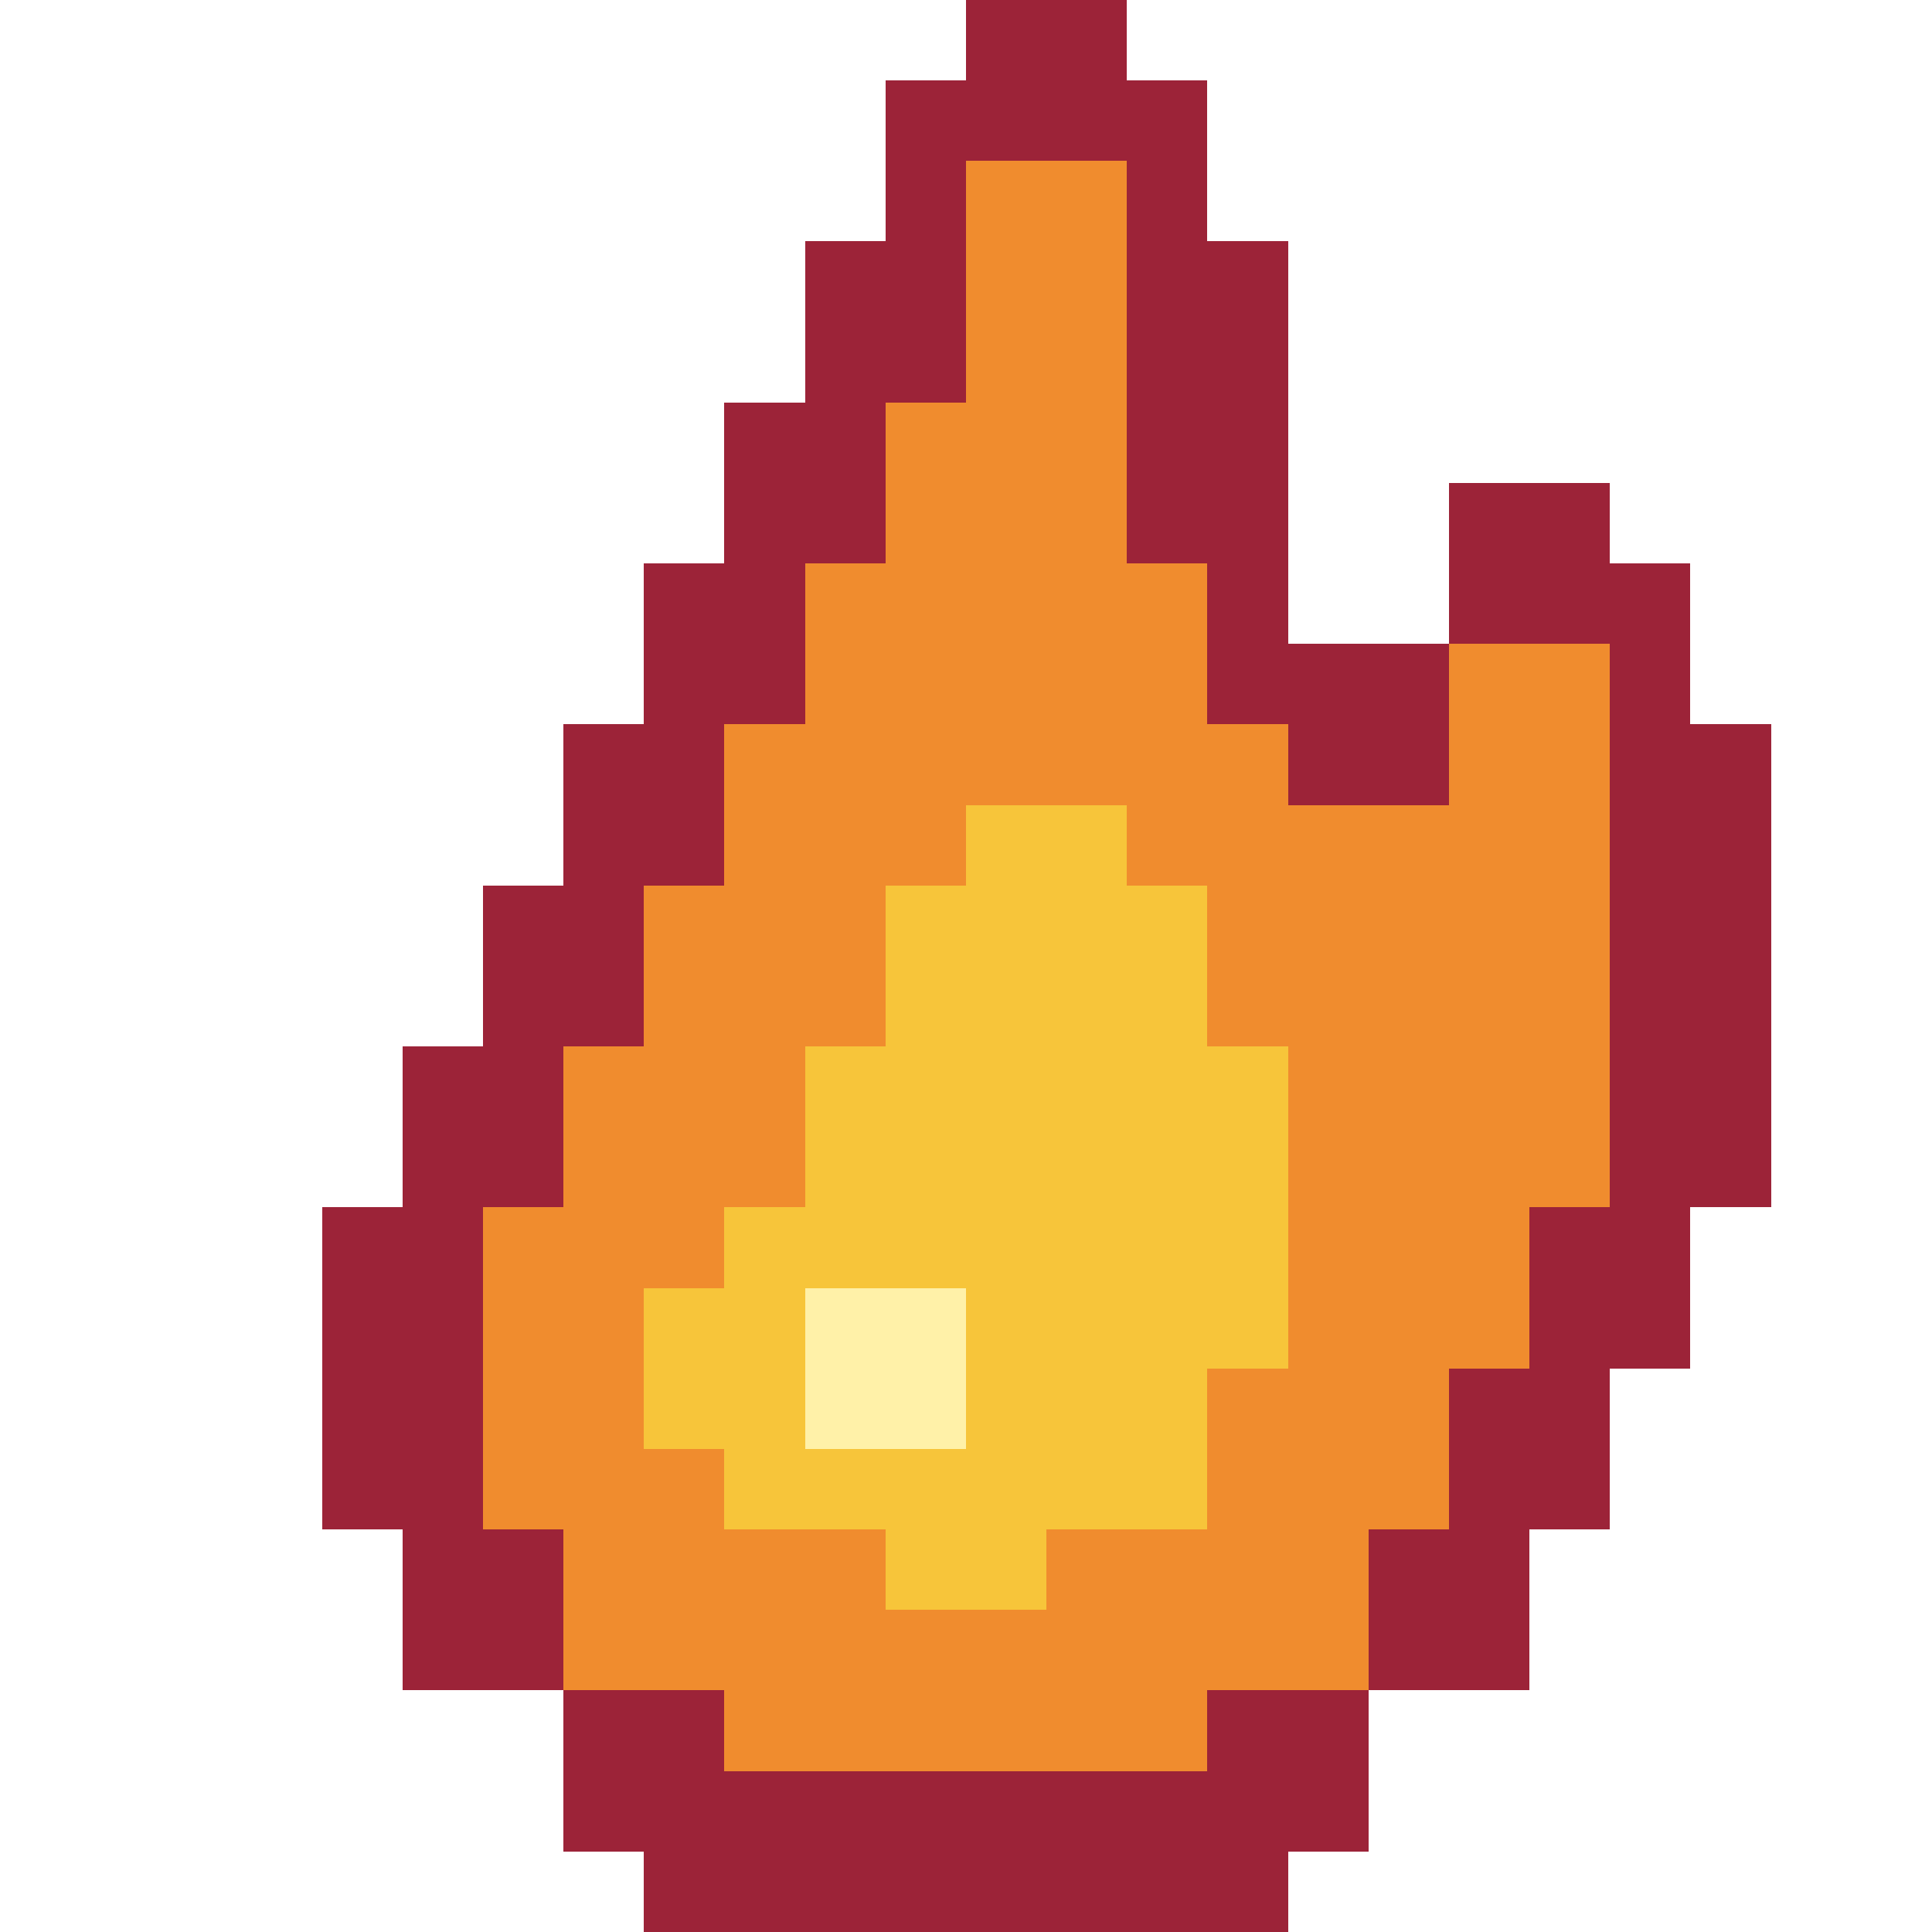
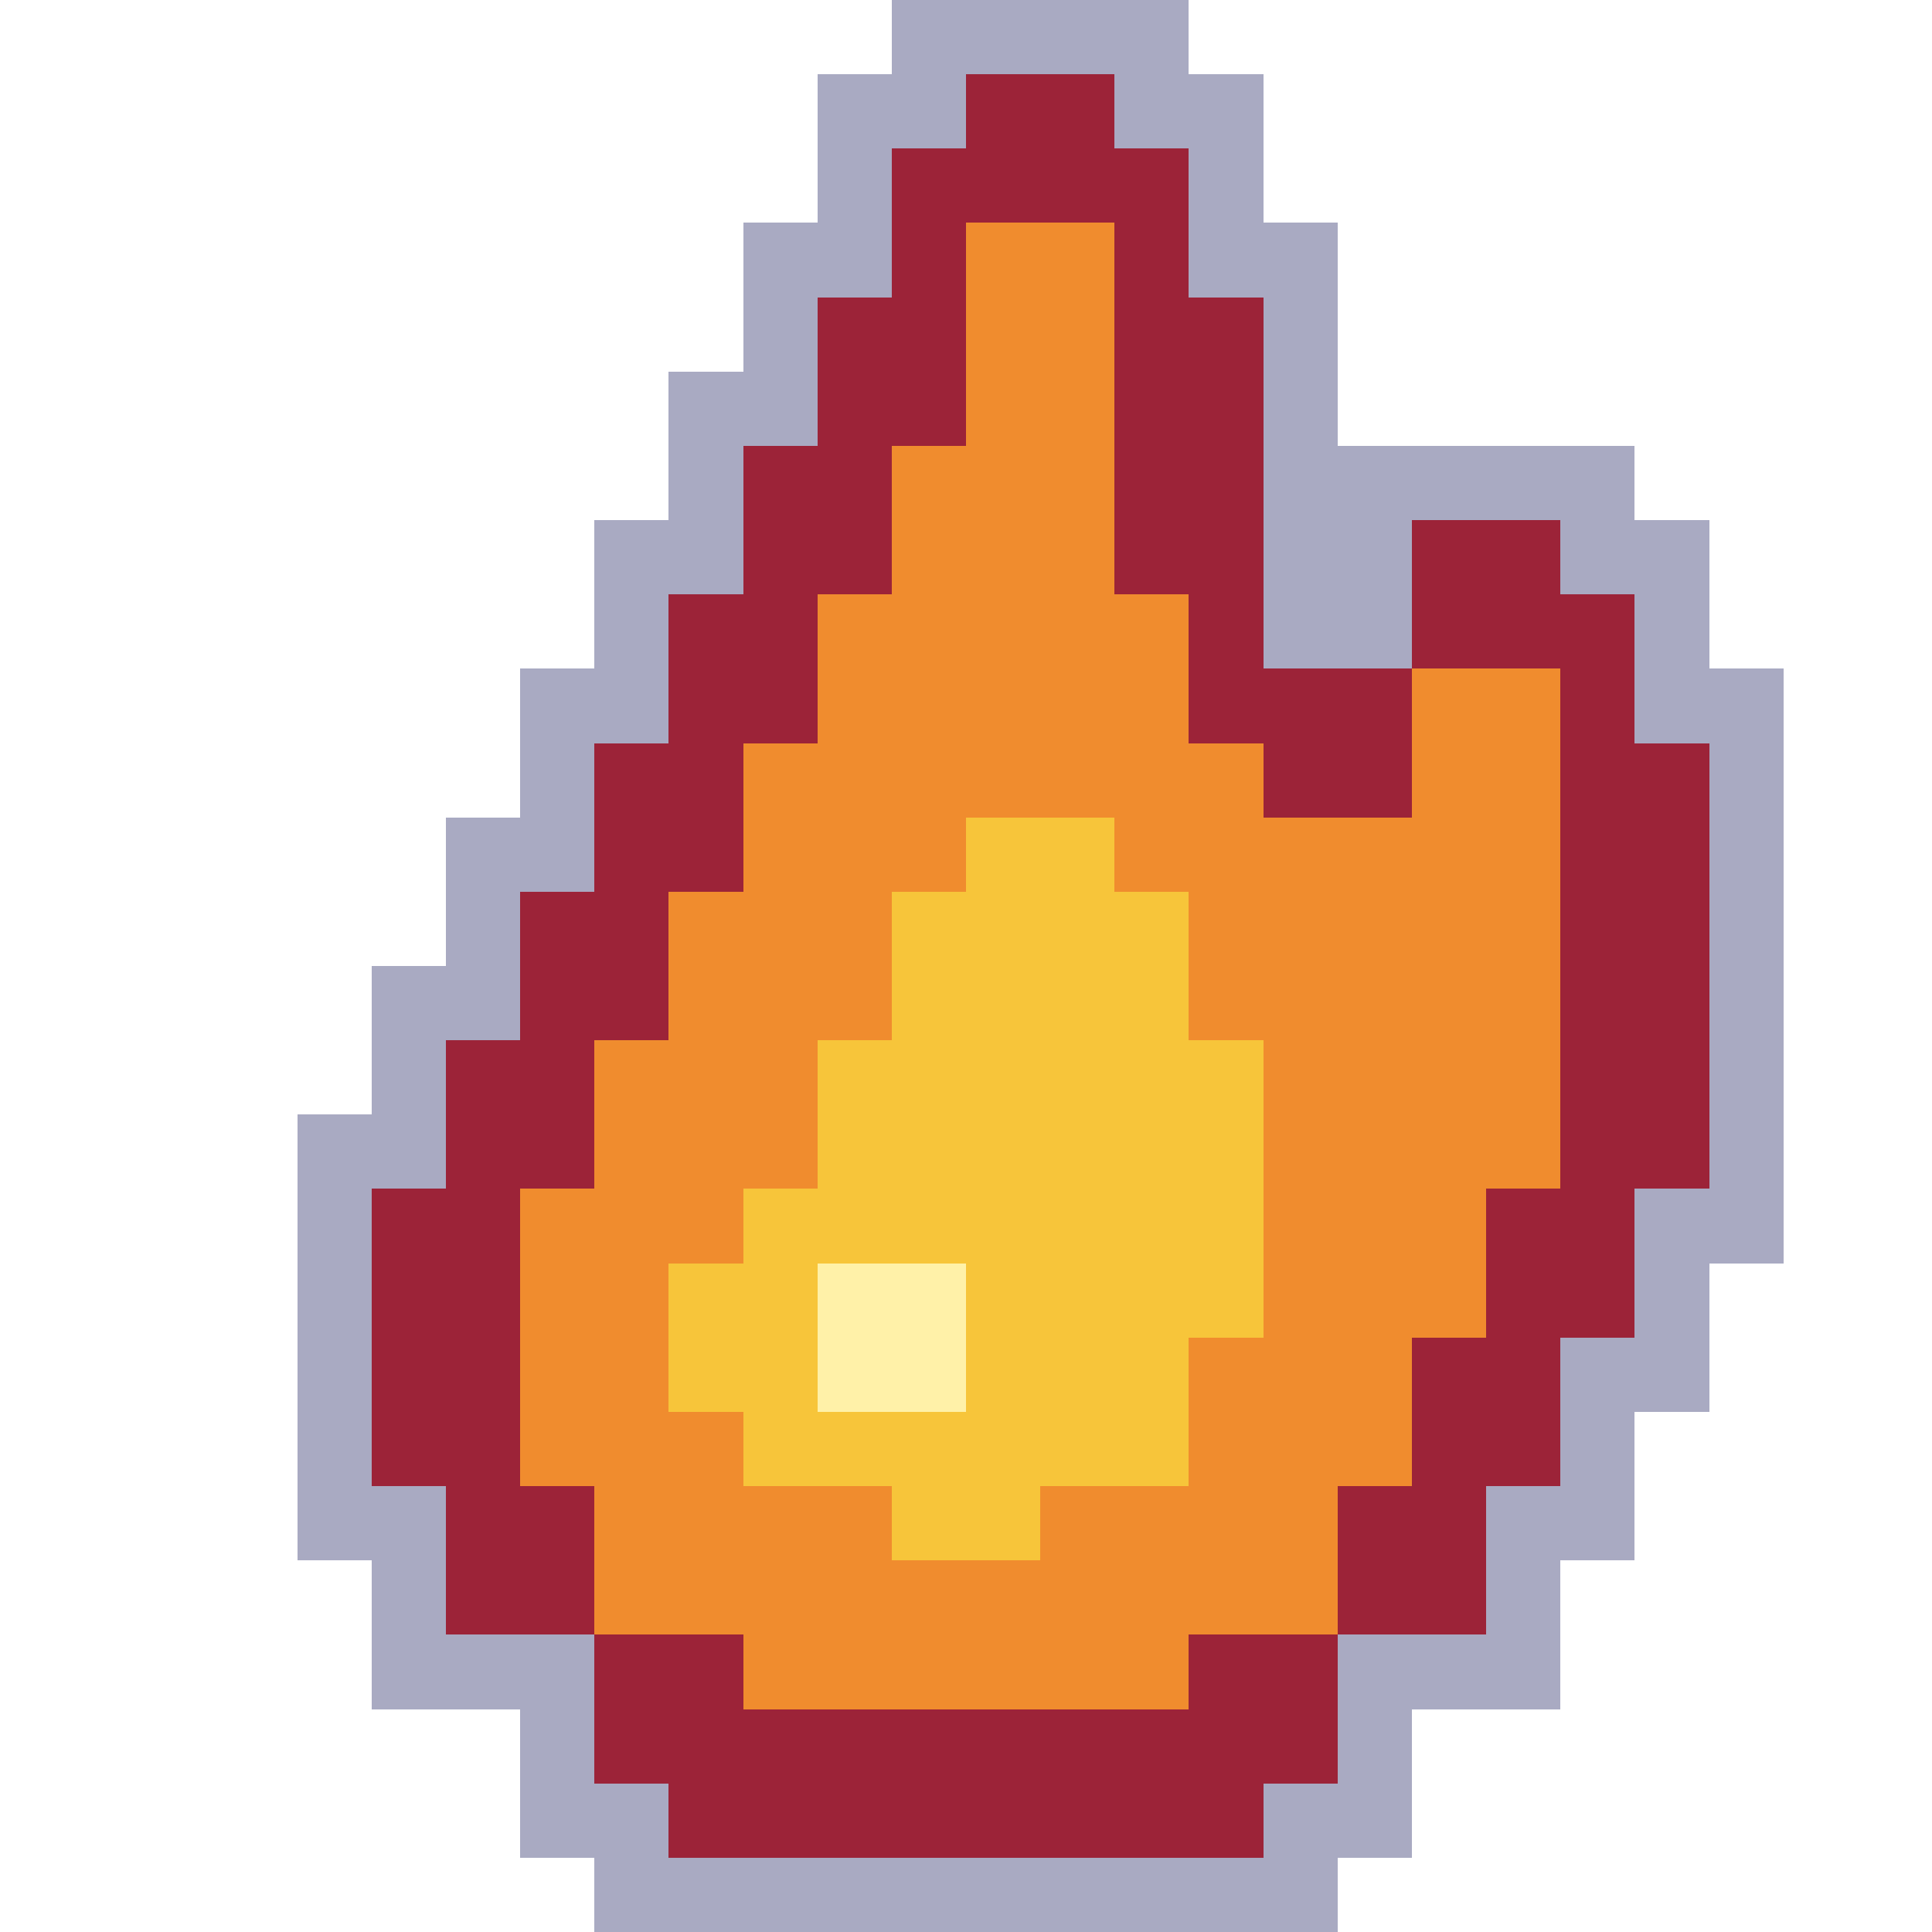
- <svg xmlns="http://www.w3.org/2000/svg" width="24" height="24" viewBox="0 0 24 24" shape-rendering="crispEdges">
-   <rect x="12" y="0" width="2" height="1" fill="#9c2338" />
-   <rect x="11" y="1" width="4" height="1" fill="#9c2338" />
-   <rect x="11" y="2" width="1" height="1" fill="#9c2338" />
-   <rect x="12" y="2" width="2" height="1" fill="#f08c2e" />
-   <rect x="14" y="2" width="1" height="1" fill="#9c2338" />
-   <rect x="10" y="3" width="2" height="1" fill="#9c2338" />
-   <rect x="12" y="3" width="2" height="1" fill="#f08c2e" />
-   <rect x="14" y="3" width="2" height="1" fill="#9c2338" />
-   <rect x="10" y="4" width="2" height="1" fill="#9c2338" />
-   <rect x="12" y="4" width="2" height="1" fill="#f08c2e" />
-   <rect x="14" y="4" width="2" height="1" fill="#9c2338" />
-   <rect x="9" y="5" width="2" height="1" fill="#9c2338" />
-   <rect x="11" y="5" width="3" height="1" fill="#f08c2e" />
-   <rect x="14" y="5" width="2" height="1" fill="#9c2338" />
-   <rect x="9" y="6" width="2" height="1" fill="#9c2338" />
-   <rect x="11" y="6" width="3" height="1" fill="#f08c2e" />
-   <rect x="14" y="6" width="2" height="1" fill="#9c2338" />
-   <rect x="18" y="6" width="2" height="1" fill="#9c2338" />
-   <rect x="8" y="7" width="2" height="1" fill="#9c2338" />
-   <rect x="10" y="7" width="5" height="1" fill="#f08c2e" />
-   <rect x="15" y="7" width="1" height="1" fill="#9c2338" />
-   <rect x="18" y="7" width="3" height="1" fill="#9c2338" />
-   <rect x="8" y="8" width="2" height="1" fill="#9c2338" />
-   <rect x="10" y="8" width="5" height="1" fill="#f08c2e" />
-   <rect x="15" y="8" width="3" height="1" fill="#9c2338" />
-   <rect x="18" y="8" width="2" height="1" fill="#f08c2e" />
-   <rect x="20" y="8" width="1" height="1" fill="#9c2338" />
-   <rect x="7" y="9" width="2" height="1" fill="#9c2338" />
-   <rect x="9" y="9" width="7" height="1" fill="#f08c2e" />
-   <rect x="16" y="9" width="2" height="1" fill="#9c2338" />
-   <rect x="18" y="9" width="2" height="1" fill="#f08c2e" />
-   <rect x="20" y="9" width="2" height="1" fill="#9c2338" />
-   <rect x="7" y="10" width="2" height="1" fill="#9c2338" />
-   <rect x="9" y="10" width="3" height="1" fill="#f08c2e" />
-   <rect x="12" y="10" width="2" height="1" fill="#f7c53a" />
-   <rect x="14" y="10" width="6" height="1" fill="#f08c2e" />
-   <rect x="20" y="10" width="2" height="1" fill="#9c2338" />
-   <rect x="6" y="11" width="2" height="1" fill="#9c2338" />
-   <rect x="8" y="11" width="3" height="1" fill="#f08c2e" />
-   <rect x="11" y="11" width="4" height="1" fill="#f7c53a" />
-   <rect x="15" y="11" width="5" height="1" fill="#f08c2e" />
-   <rect x="20" y="11" width="2" height="1" fill="#9c2338" />
-   <rect x="6" y="12" width="2" height="1" fill="#9c2338" />
-   <rect x="8" y="12" width="3" height="1" fill="#f08c2e" />
-   <rect x="11" y="12" width="4" height="1" fill="#f7c53a" />
-   <rect x="15" y="12" width="5" height="1" fill="#f08c2e" />
-   <rect x="20" y="12" width="2" height="1" fill="#9c2338" />
-   <rect x="5" y="13" width="2" height="1" fill="#9c2338" />
-   <rect x="7" y="13" width="3" height="1" fill="#f08c2e" />
-   <rect x="10" y="13" width="6" height="1" fill="#f7c53a" />
-   <rect x="16" y="13" width="4" height="1" fill="#f08c2e" />
-   <rect x="20" y="13" width="2" height="1" fill="#9c2338" />
-   <rect x="5" y="14" width="2" height="1" fill="#9c2338" />
-   <rect x="7" y="14" width="3" height="1" fill="#f08c2e" />
-   <rect x="10" y="14" width="6" height="1" fill="#f7c53a" />
-   <rect x="16" y="14" width="4" height="1" fill="#f08c2e" />
-   <rect x="20" y="14" width="2" height="1" fill="#9c2338" />
-   <rect x="4" y="15" width="2" height="1" fill="#9c2338" />
-   <rect x="6" y="15" width="3" height="1" fill="#f08c2e" />
-   <rect x="9" y="15" width="7" height="1" fill="#f7c53a" />
-   <rect x="16" y="15" width="3" height="1" fill="#f08c2e" />
-   <rect x="19" y="15" width="2" height="1" fill="#9c2338" />
-   <rect x="4" y="16" width="2" height="1" fill="#9c2338" />
-   <rect x="6" y="16" width="2" height="1" fill="#f08c2e" />
-   <rect x="8" y="16" width="2" height="1" fill="#f7c53a" />
-   <rect x="10" y="16" width="2" height="1" fill="#fff1a8" />
-   <rect x="12" y="16" width="4" height="1" fill="#f7c53a" />
-   <rect x="16" y="16" width="3" height="1" fill="#f08c2e" />
-   <rect x="19" y="16" width="2" height="1" fill="#9c2338" />
-   <rect x="4" y="17" width="2" height="1" fill="#9c2338" />
-   <rect x="6" y="17" width="2" height="1" fill="#f08c2e" />
-   <rect x="8" y="17" width="2" height="1" fill="#f7c53a" />
-   <rect x="10" y="17" width="2" height="1" fill="#fff1a8" />
-   <rect x="12" y="17" width="3" height="1" fill="#f7c53a" />
-   <rect x="15" y="17" width="3" height="1" fill="#f08c2e" />
-   <rect x="18" y="17" width="2" height="1" fill="#9c2338" />
-   <rect x="4" y="18" width="2" height="1" fill="#9c2338" />
-   <rect x="6" y="18" width="3" height="1" fill="#f08c2e" />
-   <rect x="9" y="18" width="6" height="1" fill="#f7c53a" />
-   <rect x="15" y="18" width="3" height="1" fill="#f08c2e" />
-   <rect x="18" y="18" width="2" height="1" fill="#9c2338" />
+ <svg xmlns="http://www.w3.org/2000/svg" width="26" height="26" viewBox="0 0 26 26" shape-rendering="crispEdges">
+   <rect x="12" y="0" width="4" height="1" fill="#a9aac2" />
+   <rect x="11" y="1" width="2" height="1" fill="#a9aac2" />
+   <rect x="13" y="1" width="2" height="1" fill="#9c2338" />
+   <rect x="15" y="1" width="2" height="1" fill="#a9aac2" />
+   <rect x="11" y="2" width="1" height="1" fill="#a9aac2" />
+   <rect x="12" y="2" width="4" height="1" fill="#9c2338" />
+   <rect x="16" y="2" width="1" height="1" fill="#a9aac2" />
+   <rect x="10" y="3" width="2" height="1" fill="#a9aac2" />
+   <rect x="12" y="3" width="1" height="1" fill="#9c2338" />
+   <rect x="13" y="3" width="2" height="1" fill="#f08c2e" />
+   <rect x="15" y="3" width="1" height="1" fill="#9c2338" />
+   <rect x="16" y="3" width="2" height="1" fill="#a9aac2" />
+   <rect x="10" y="4" width="1" height="1" fill="#a9aac2" />
+   <rect x="11" y="4" width="2" height="1" fill="#9c2338" />
+   <rect x="13" y="4" width="2" height="1" fill="#f08c2e" />
+   <rect x="15" y="4" width="2" height="1" fill="#9c2338" />
+   <rect x="17" y="4" width="1" height="1" fill="#a9aac2" />
+   <rect x="9" y="5" width="2" height="1" fill="#a9aac2" />
+   <rect x="11" y="5" width="2" height="1" fill="#9c2338" />
+   <rect x="13" y="5" width="2" height="1" fill="#f08c2e" />
+   <rect x="15" y="5" width="2" height="1" fill="#9c2338" />
+   <rect x="17" y="5" width="1" height="1" fill="#a9aac2" />
+   <rect x="9" y="6" width="1" height="1" fill="#a9aac2" />
+   <rect x="10" y="6" width="2" height="1" fill="#9c2338" />
+   <rect x="12" y="6" width="3" height="1" fill="#f08c2e" />
+   <rect x="15" y="6" width="2" height="1" fill="#9c2338" />
+   <rect x="17" y="6" width="5" height="1" fill="#a9aac2" />
+   <rect x="8" y="7" width="2" height="1" fill="#a9aac2" />
+   <rect x="10" y="7" width="2" height="1" fill="#9c2338" />
+   <rect x="12" y="7" width="3" height="1" fill="#f08c2e" />
+   <rect x="15" y="7" width="2" height="1" fill="#9c2338" />
+   <rect x="17" y="7" width="2" height="1" fill="#a9aac2" />
+   <rect x="19" y="7" width="2" height="1" fill="#9c2338" />
+   <rect x="21" y="7" width="2" height="1" fill="#a9aac2" />
+   <rect x="8" y="8" width="1" height="1" fill="#a9aac2" />
+   <rect x="9" y="8" width="2" height="1" fill="#9c2338" />
+   <rect x="11" y="8" width="5" height="1" fill="#f08c2e" />
+   <rect x="16" y="8" width="1" height="1" fill="#9c2338" />
+   <rect x="17" y="8" width="2" height="1" fill="#a9aac2" />
+   <rect x="19" y="8" width="3" height="1" fill="#9c2338" />
+   <rect x="22" y="8" width="1" height="1" fill="#a9aac2" />
+   <rect x="7" y="9" width="2" height="1" fill="#a9aac2" />
+   <rect x="9" y="9" width="2" height="1" fill="#9c2338" />
+   <rect x="11" y="9" width="5" height="1" fill="#f08c2e" />
+   <rect x="16" y="9" width="3" height="1" fill="#9c2338" />
+   <rect x="19" y="9" width="2" height="1" fill="#f08c2e" />
+   <rect x="21" y="9" width="1" height="1" fill="#9c2338" />
+   <rect x="22" y="9" width="2" height="1" fill="#a9aac2" />
+   <rect x="7" y="10" width="1" height="1" fill="#a9aac2" />
+   <rect x="8" y="10" width="2" height="1" fill="#9c2338" />
+   <rect x="10" y="10" width="7" height="1" fill="#f08c2e" />
+   <rect x="17" y="10" width="2" height="1" fill="#9c2338" />
+   <rect x="19" y="10" width="2" height="1" fill="#f08c2e" />
+   <rect x="21" y="10" width="2" height="1" fill="#9c2338" />
+   <rect x="23" y="10" width="1" height="1" fill="#a9aac2" />
+   <rect x="6" y="11" width="2" height="1" fill="#a9aac2" />
+   <rect x="8" y="11" width="2" height="1" fill="#9c2338" />
+   <rect x="10" y="11" width="3" height="1" fill="#f08c2e" />
+   <rect x="13" y="11" width="2" height="1" fill="#f7c53a" />
+   <rect x="15" y="11" width="6" height="1" fill="#f08c2e" />
+   <rect x="21" y="11" width="2" height="1" fill="#9c2338" />
+   <rect x="23" y="11" width="1" height="1" fill="#a9aac2" />
+   <rect x="6" y="12" width="1" height="1" fill="#a9aac2" />
+   <rect x="7" y="12" width="2" height="1" fill="#9c2338" />
+   <rect x="9" y="12" width="3" height="1" fill="#f08c2e" />
+   <rect x="12" y="12" width="4" height="1" fill="#f7c53a" />
+   <rect x="16" y="12" width="5" height="1" fill="#f08c2e" />
+   <rect x="21" y="12" width="2" height="1" fill="#9c2338" />
+   <rect x="23" y="12" width="1" height="1" fill="#a9aac2" />
+   <rect x="5" y="13" width="2" height="1" fill="#a9aac2" />
+   <rect x="7" y="13" width="2" height="1" fill="#9c2338" />
+   <rect x="9" y="13" width="3" height="1" fill="#f08c2e" />
+   <rect x="12" y="13" width="4" height="1" fill="#f7c53a" />
+   <rect x="16" y="13" width="5" height="1" fill="#f08c2e" />
+   <rect x="21" y="13" width="2" height="1" fill="#9c2338" />
+   <rect x="23" y="13" width="1" height="1" fill="#a9aac2" />
+   <rect x="5" y="14" width="1" height="1" fill="#a9aac2" />
+   <rect x="6" y="14" width="2" height="1" fill="#9c2338" />
+   <rect x="8" y="14" width="3" height="1" fill="#f08c2e" />
+   <rect x="11" y="14" width="6" height="1" fill="#f7c53a" />
+   <rect x="17" y="14" width="4" height="1" fill="#f08c2e" />
+   <rect x="21" y="14" width="2" height="1" fill="#9c2338" />
+   <rect x="23" y="14" width="1" height="1" fill="#a9aac2" />
+   <rect x="4" y="15" width="2" height="1" fill="#a9aac2" />
+   <rect x="6" y="15" width="2" height="1" fill="#9c2338" />
+   <rect x="8" y="15" width="3" height="1" fill="#f08c2e" />
+   <rect x="11" y="15" width="6" height="1" fill="#f7c53a" />
+   <rect x="17" y="15" width="4" height="1" fill="#f08c2e" />
+   <rect x="21" y="15" width="2" height="1" fill="#9c2338" />
+   <rect x="23" y="15" width="1" height="1" fill="#a9aac2" />
+   <rect x="4" y="16" width="1" height="1" fill="#a9aac2" />
+   <rect x="5" y="16" width="2" height="1" fill="#9c2338" />
+   <rect x="7" y="16" width="3" height="1" fill="#f08c2e" />
+   <rect x="10" y="16" width="7" height="1" fill="#f7c53a" />
+   <rect x="17" y="16" width="3" height="1" fill="#f08c2e" />
+   <rect x="20" y="16" width="2" height="1" fill="#9c2338" />
+   <rect x="22" y="16" width="2" height="1" fill="#a9aac2" />
+   <rect x="4" y="17" width="1" height="1" fill="#a9aac2" />
+   <rect x="5" y="17" width="2" height="1" fill="#9c2338" />
+   <rect x="7" y="17" width="2" height="1" fill="#f08c2e" />
+   <rect x="9" y="17" width="2" height="1" fill="#f7c53a" />
+   <rect x="11" y="17" width="2" height="1" fill="#fff1a8" />
+   <rect x="13" y="17" width="4" height="1" fill="#f7c53a" />
+   <rect x="17" y="17" width="3" height="1" fill="#f08c2e" />
+   <rect x="20" y="17" width="2" height="1" fill="#9c2338" />
+   <rect x="22" y="17" width="1" height="1" fill="#a9aac2" />
+   <rect x="4" y="18" width="1" height="1" fill="#a9aac2" />
+   <rect x="5" y="18" width="2" height="1" fill="#9c2338" />
+   <rect x="7" y="18" width="2" height="1" fill="#f08c2e" />
+   <rect x="9" y="18" width="2" height="1" fill="#f7c53a" />
+   <rect x="11" y="18" width="2" height="1" fill="#fff1a8" />
+   <rect x="13" y="18" width="3" height="1" fill="#f7c53a" />
+   <rect x="16" y="18" width="3" height="1" fill="#f08c2e" />
+   <rect x="19" y="18" width="2" height="1" fill="#9c2338" />
+   <rect x="21" y="18" width="2" height="1" fill="#a9aac2" />
+   <rect x="4" y="19" width="1" height="1" fill="#a9aac2" />
  <rect x="5" y="19" width="2" height="1" fill="#9c2338" />
-   <rect x="7" y="19" width="4" height="1" fill="#f08c2e" />
-   <rect x="11" y="19" width="2" height="1" fill="#f7c53a" />
-   <rect x="13" y="19" width="4" height="1" fill="#f08c2e" />
-   <rect x="17" y="19" width="2" height="1" fill="#9c2338" />
-   <rect x="5" y="20" width="2" height="1" fill="#9c2338" />
-   <rect x="7" y="20" width="10" height="1" fill="#f08c2e" />
-   <rect x="17" y="20" width="2" height="1" fill="#9c2338" />
-   <rect x="7" y="21" width="2" height="1" fill="#9c2338" />
-   <rect x="9" y="21" width="6" height="1" fill="#f08c2e" />
-   <rect x="15" y="21" width="2" height="1" fill="#9c2338" />
-   <rect x="7" y="22" width="10" height="1" fill="#9c2338" />
-   <rect x="8" y="23" width="8" height="1" fill="#9c2338" />
+   <rect x="7" y="19" width="3" height="1" fill="#f08c2e" />
+   <rect x="10" y="19" width="6" height="1" fill="#f7c53a" />
+   <rect x="16" y="19" width="3" height="1" fill="#f08c2e" />
+   <rect x="19" y="19" width="2" height="1" fill="#9c2338" />
+   <rect x="21" y="19" width="1" height="1" fill="#a9aac2" />
+   <rect x="4" y="20" width="2" height="1" fill="#a9aac2" />
+   <rect x="6" y="20" width="2" height="1" fill="#9c2338" />
+   <rect x="8" y="20" width="4" height="1" fill="#f08c2e" />
+   <rect x="12" y="20" width="2" height="1" fill="#f7c53a" />
+   <rect x="14" y="20" width="4" height="1" fill="#f08c2e" />
+   <rect x="18" y="20" width="2" height="1" fill="#9c2338" />
+   <rect x="20" y="20" width="2" height="1" fill="#a9aac2" />
+   <rect x="5" y="21" width="1" height="1" fill="#a9aac2" />
+   <rect x="6" y="21" width="2" height="1" fill="#9c2338" />
+   <rect x="8" y="21" width="10" height="1" fill="#f08c2e" />
+   <rect x="18" y="21" width="2" height="1" fill="#9c2338" />
+   <rect x="20" y="21" width="1" height="1" fill="#a9aac2" />
+   <rect x="5" y="22" width="3" height="1" fill="#a9aac2" />
+   <rect x="8" y="22" width="2" height="1" fill="#9c2338" />
+   <rect x="10" y="22" width="6" height="1" fill="#f08c2e" />
+   <rect x="16" y="22" width="2" height="1" fill="#9c2338" />
+   <rect x="18" y="22" width="3" height="1" fill="#a9aac2" />
+   <rect x="7" y="23" width="1" height="1" fill="#a9aac2" />
+   <rect x="8" y="23" width="10" height="1" fill="#9c2338" />
+   <rect x="18" y="23" width="1" height="1" fill="#a9aac2" />
+   <rect x="7" y="24" width="2" height="1" fill="#a9aac2" />
+   <rect x="9" y="24" width="8" height="1" fill="#9c2338" />
+   <rect x="17" y="24" width="2" height="1" fill="#a9aac2" />
+   <rect x="8" y="25" width="10" height="1" fill="#a9aac2" />
</svg>
